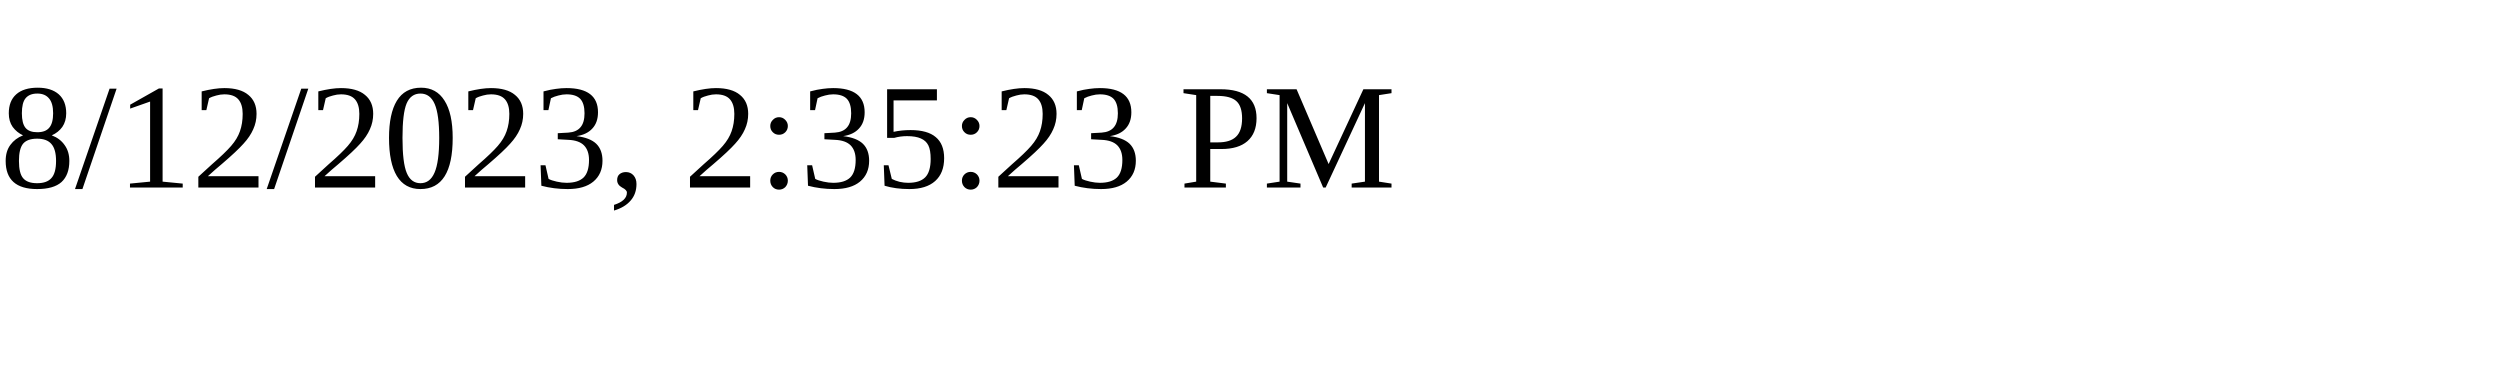
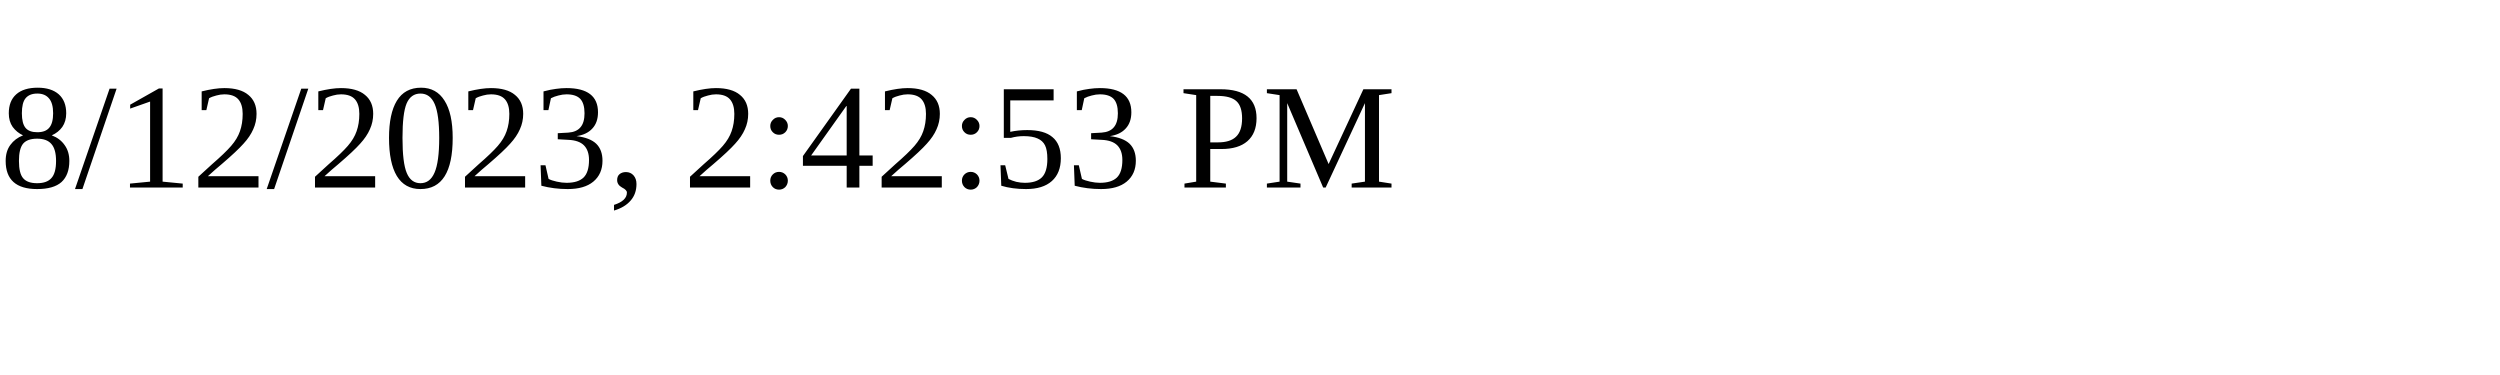
<svg xmlns="http://www.w3.org/2000/svg" height="30" width="200">
-   <text x="0" y="15">8/12/2023, 2:35:23 PM</text>
+   <text x="0" y="15">8/12/2023, 2:42:53 PM</text>
</svg>
